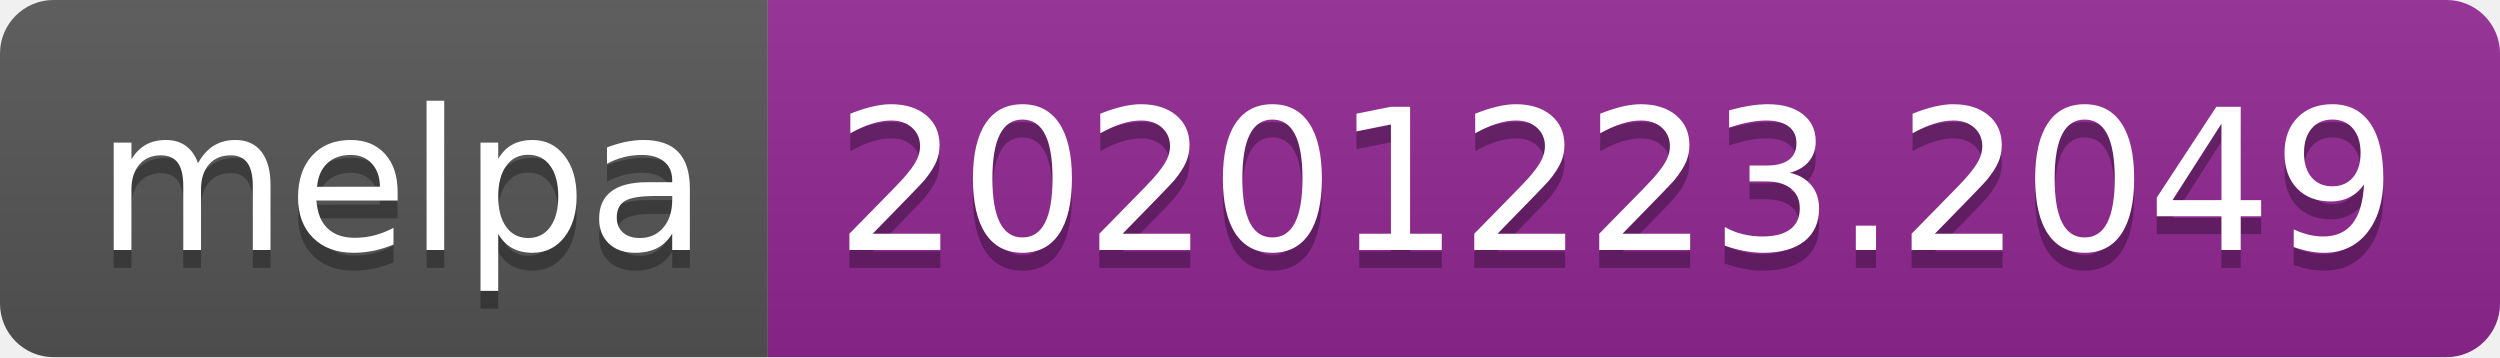
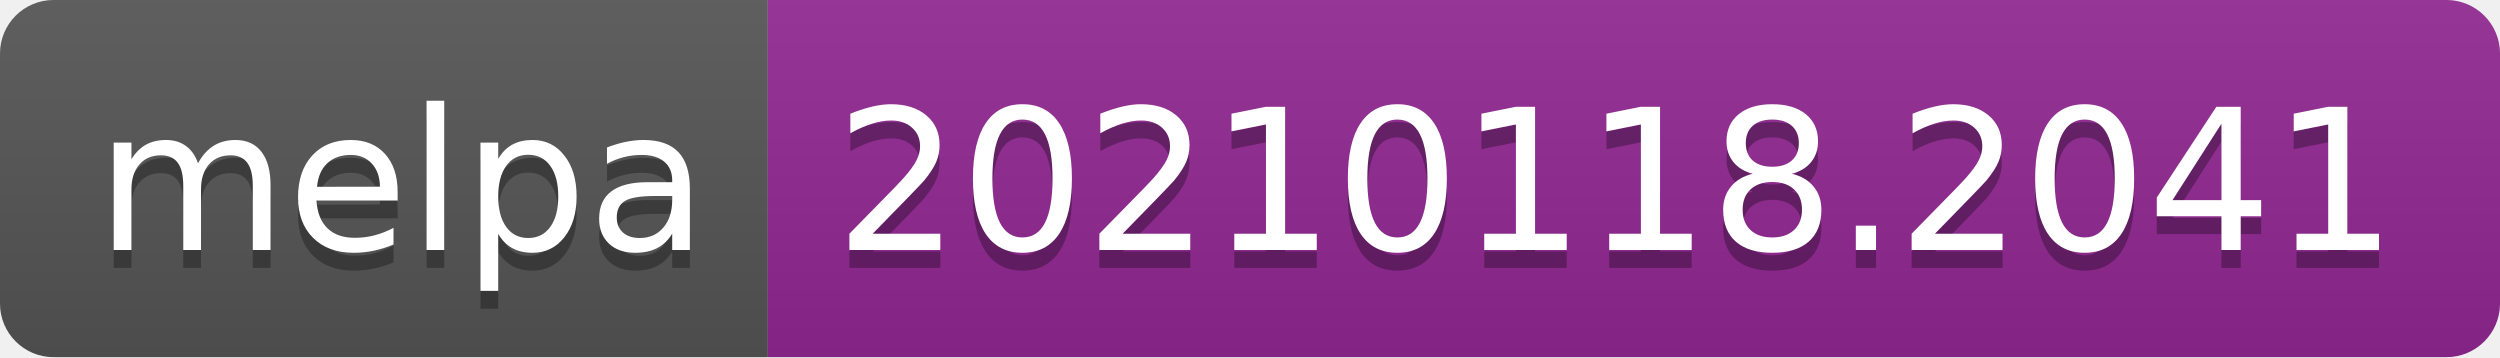
- <svg xmlns="http://www.w3.org/2000/svg" width="140" height="20" role="img" aria-label="melpa: 20201223.2049">
+ <svg xmlns="http://www.w3.org/2000/svg" width="140" height="20" role="img" aria-label="melpa: 20210118.2041">
  <linearGradient id="s" x2="0" y2="100%">
    <stop offset="0" stop-color="#bbb" stop-opacity=".1" />
    <stop offset="1" stop-opacity=".1" />
  </linearGradient>
  <clipPath id="r">
    <rect width="140" height="20" rx="3" fill="#fff" />
  </clipPath>
  <g clip-path="url(#r)">
    <rect width="43" height="20" fill="#555" />
    <rect x="43" width="97" height="20" fill="#922793" />
    <rect width="140" height="20" fill="url(#s)" />
  </g>
  <g fill="#fff" text-anchor="middle" font-family="Verdana,Geneva,DejaVu Sans,sans-serif" text-rendering="geometricPrecision" font-size="110">
    <text aria-hidden="true" x="225" y="150" fill="#010101" fill-opacity=".3" transform="scale(.1)" textLength="330">melpa</text>
    <text x="225" y="140" transform="scale(.1)" fill="#fff" textLength="330">melpa</text>
-     <text aria-hidden="true" x="905" y="150" fill="#010101" fill-opacity=".3" transform="scale(.1)" textLength="870">20201223.2049</text>
-     <text x="905" y="140" transform="scale(.1)" fill="#fff" textLength="870">20201223.2049</text>
+     <text aria-hidden="true" x="905" y="150" fill="#010101" fill-opacity=".3" transform="scale(.1)" textLength="870">20210118.2041</text>
+     <text x="905" y="140" transform="scale(.1)" fill="#fff" textLength="870">20210118.2041</text>
  </g>
</svg>
